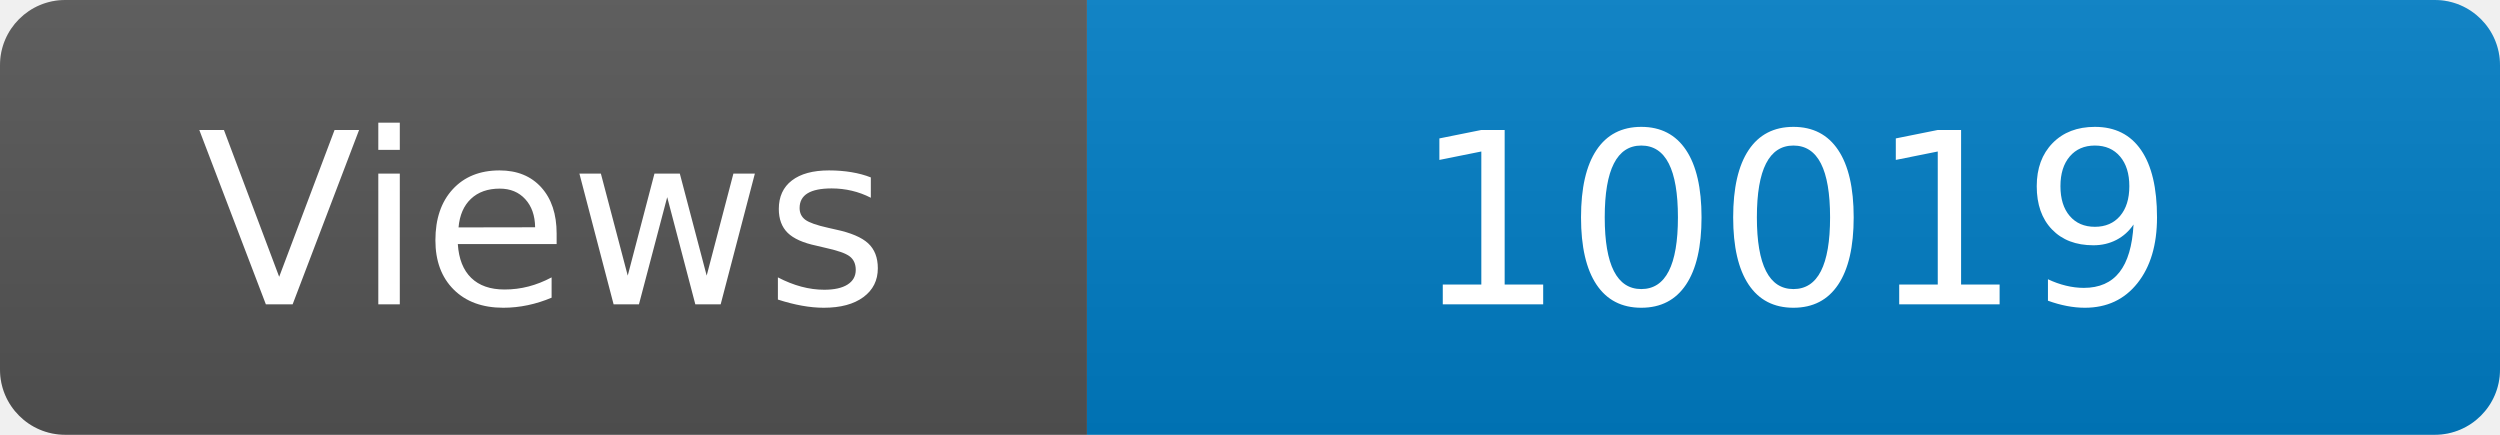
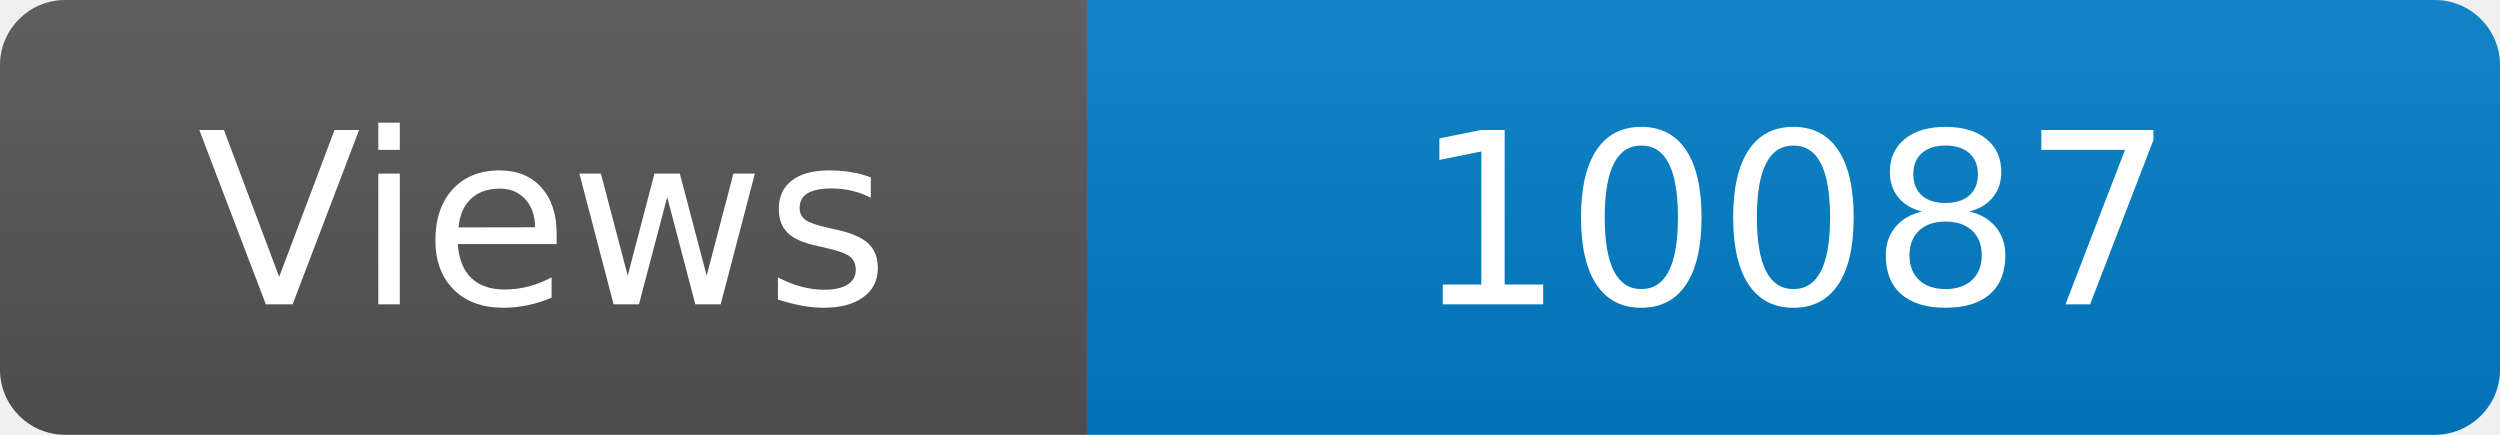
<svg xmlns="http://www.w3.org/2000/svg" width="115" height="20" role="img" aria-label="Maintained?: yes">
  <linearGradient id="s" x2="0" y2="100%">
    <stop offset="0" stop-color="#bbb" stop-opacity=".1" />
    <stop offset="1" stop-opacity=".1" />
  </linearGradient>
  <clipPath id="r">
    <rect width="115" height="20" rx="3" fill="#fff" />
  </clipPath>
  <g clip-path="url(#r)">
    <rect width="50" height="20" fill="#555" />
    <rect x="50" width="160" height="20" fill="#007ec6" />
    <rect width="115" height="20" fill="url(#s)" />
  </g>
  <g fill="#fff" text-anchor="middle" font-family="Verdana,Geneva,DejaVu Sans,sans-serif" font-size="110">
    <text x="250" y="140" transform="scale(.1)" fill="#fff">Views</text>
-     <text x="825" y="140" transform="scale(.1)" fill="#fff">10019</text>
+     <text x="825" y="140" transform="scale(.1)" fill="#fff">10087</text>
  </g>
</svg>
